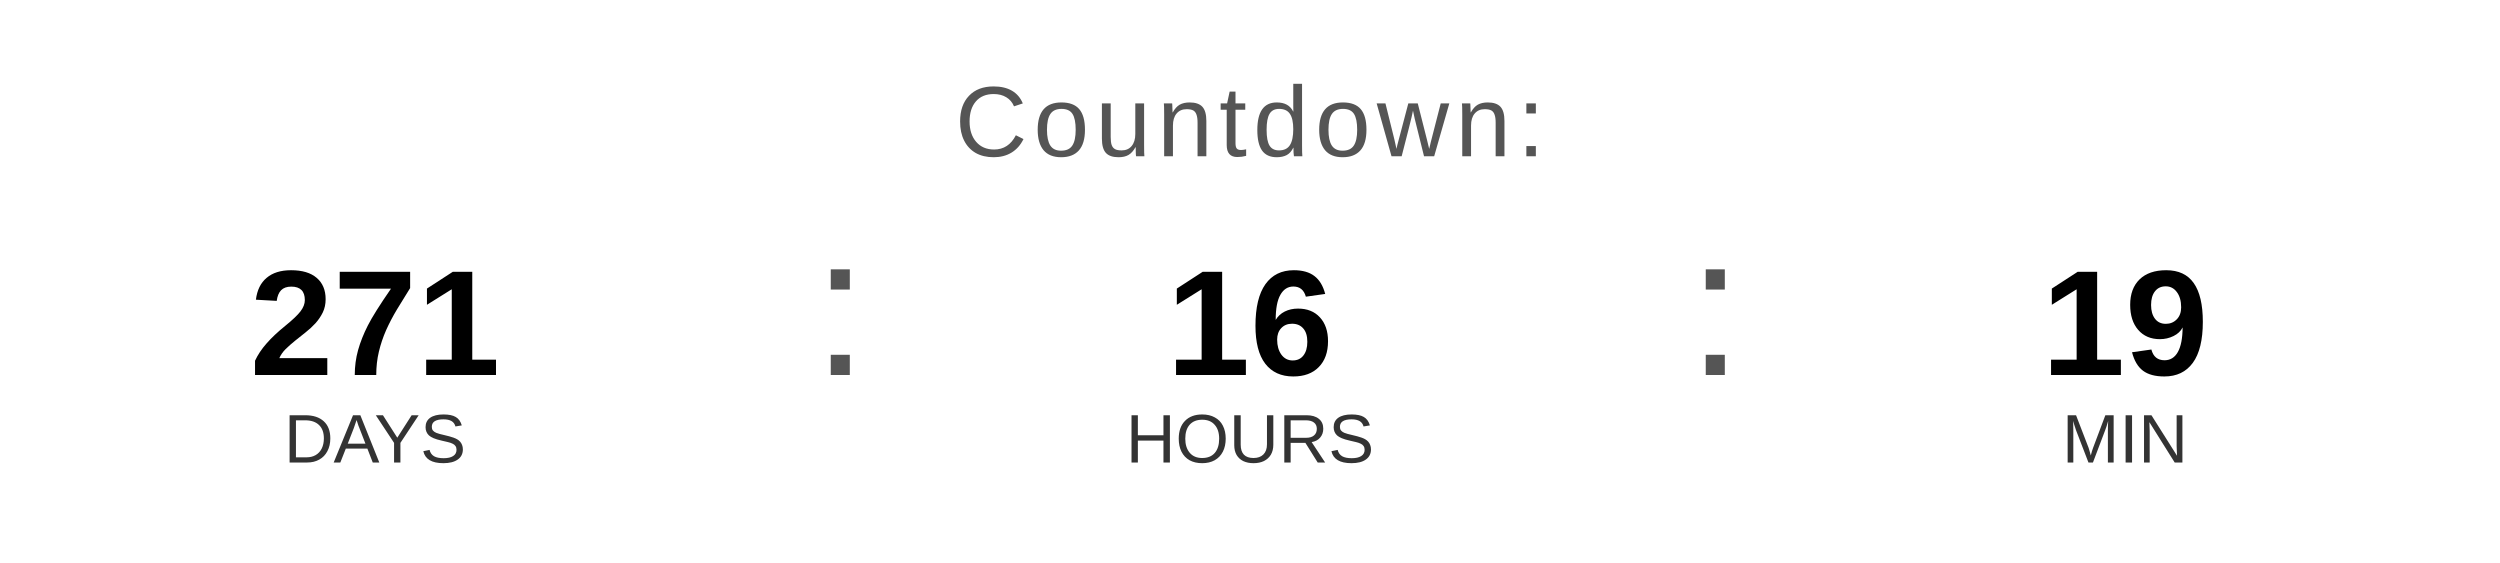
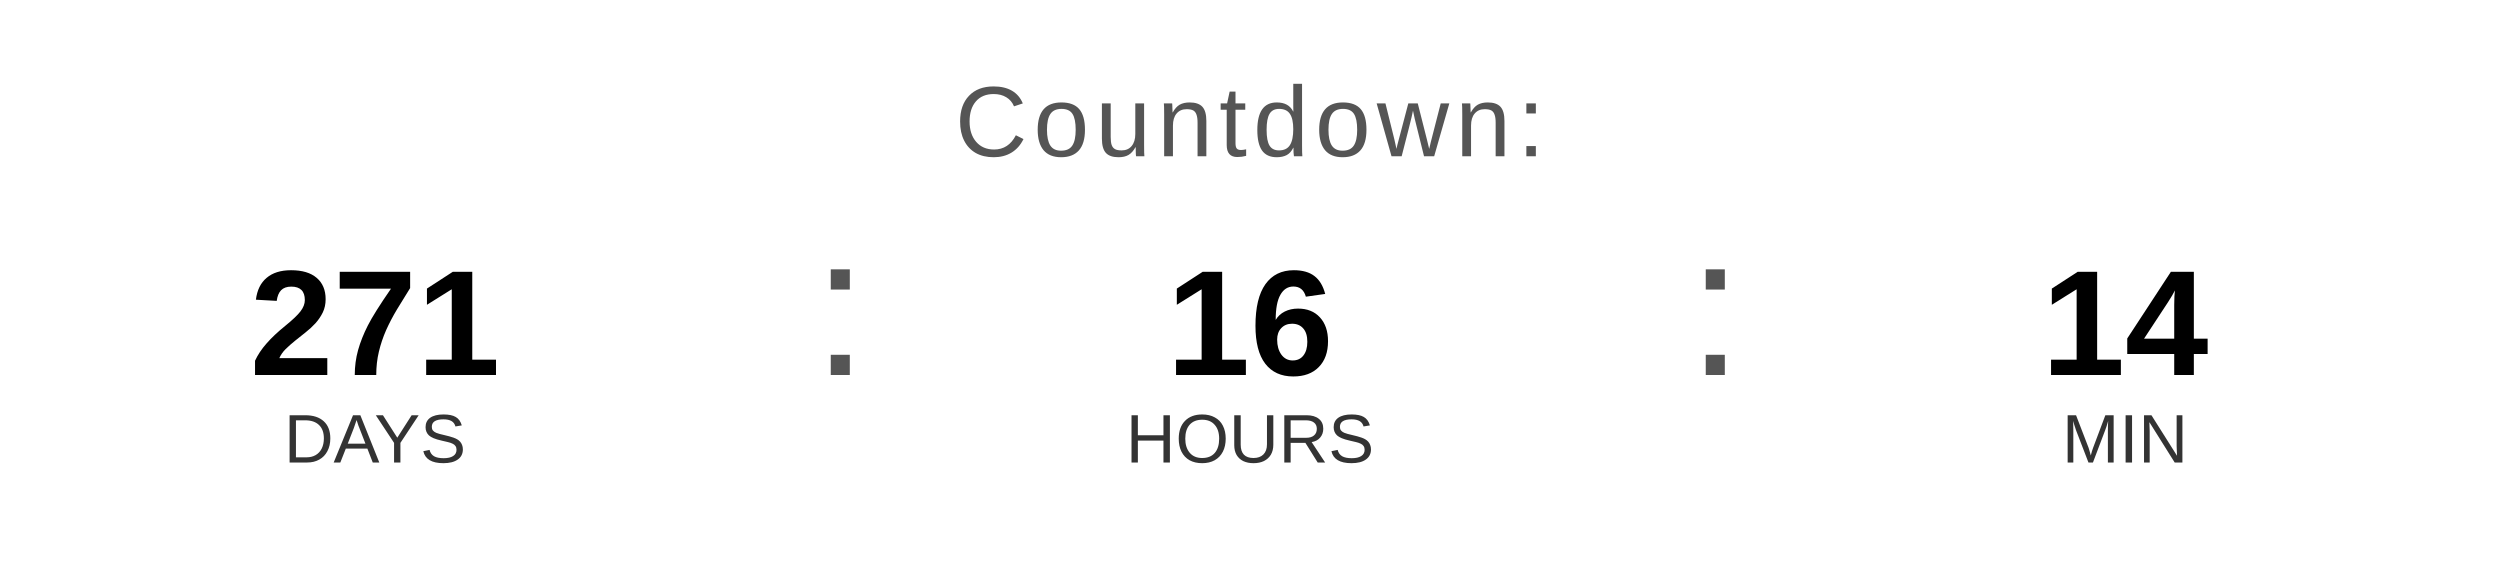
<svg xmlns="http://www.w3.org/2000/svg" width="400" height="90" viewBox="0 0 400 90">
  <text x="200" y="25" font-family="Arial, Helvetica, sans-serif" font-size="16" fill="#555555" text-anchor="middle" letter-spacing="1">
    Countdown:
  </text>
  <text x="60" y="60" font-family="Arial, Helvetica, sans-serif" font-size="24" font-weight="bold" fill="#000000" text-anchor="middle">271</text>
  <text x="60" y="74" font-family="Arial, Helvetica, sans-serif" font-size="11" fill="#333333" text-anchor="middle">DAYS</text>
  <text x="130" y="60" font-family="Arial, sans-serif" font-size="32" fill="#555555">:</text>
  <text x="200" y="60" font-family="Arial, Helvetica, sans-serif" font-size="24" font-weight="bold" fill="#000000" text-anchor="middle">16</text>
  <text x="200" y="74" font-family="Arial, Helvetica, sans-serif" font-size="11" fill="#333333" text-anchor="middle">HOURS</text>
  <text x="270" y="60" font-family="Arial, sans-serif" font-size="32" fill="#555555">:</text>
-   <text x="340" y="60" font-family="Arial, Helvetica, sans-serif" font-size="24" font-weight="bold" fill="#000000" text-anchor="middle">19</text>
+   <text x="340" y="60" font-family="Arial, Helvetica, sans-serif" font-size="24" font-weight="bold" fill="#000000" text-anchor="middle">14</text>
  <text x="340" y="74" font-family="Arial, Helvetica, sans-serif" font-size="11" fill="#333333" text-anchor="middle">MIN</text>
</svg>
